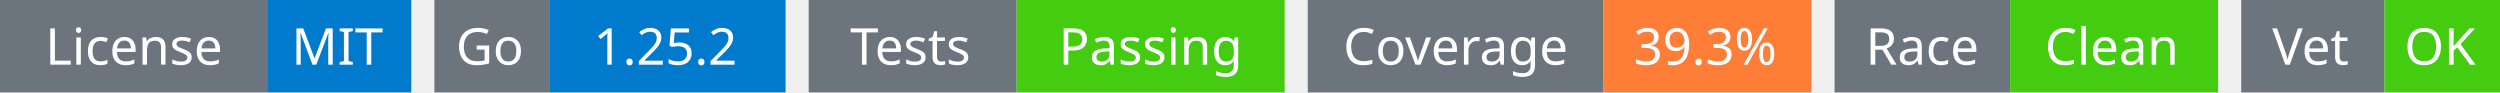
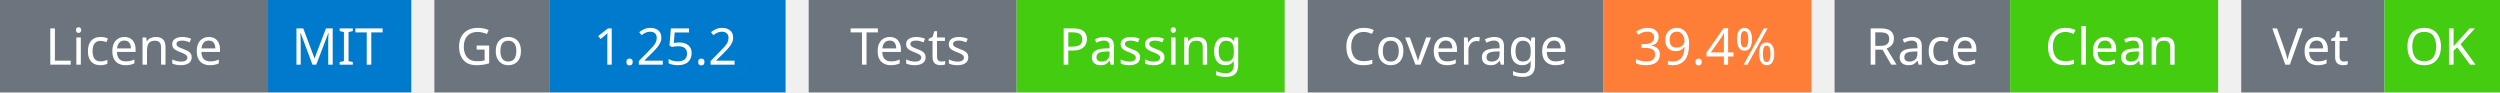
<svg xmlns="http://www.w3.org/2000/svg" width="541" height="20" viewBox="0 0 541 20">
  <g transform="translate(0, 0)">
    <rect x="0" y="0" width="58" height="20" fill="#6c757d" />
    <rect x="58" y="0" width="31" height="20" fill="#007acc" />
    <text x="29" y="14" text-anchor="middle" font-family="sans-serif" font-size="11" fill="white">License</text>
    <text x="73" y="14" text-anchor="middle" font-family="sans-serif" font-size="11" fill="white">MIT</text>
  </g>
  <g transform="translate(94, 0)">
    <rect x="0" y="0" width="25" height="20" fill="#6c757d" />
    <rect x="25" y="0" width="51" height="20" fill="#007acc" />
    <text x="12" y="14" text-anchor="middle" font-family="sans-serif" font-size="11" fill="white">Go</text>
    <text x="50" y="14" text-anchor="middle" font-family="sans-serif" font-size="11" fill="white">1.25.2</text>
  </g>
  <g transform="translate(175, 0)">
    <rect x="0" y="0" width="45" height="20" fill="#6c757d" />
    <rect x="45" y="0" width="58" height="20" fill="#4c1" />
    <text x="22" y="14" text-anchor="middle" font-family="sans-serif" font-size="11" fill="white">Tests</text>
    <text x="74" y="14" text-anchor="middle" font-family="sans-serif" font-size="11" fill="white">Passing</text>
  </g>
  <g transform="translate(283, 0)">
    <rect x="0" y="0" width="64" height="20" fill="#6c757d" />
    <rect x="64" y="0" width="45" height="20" fill="#fe7d37" />
    <text x="32" y="14" text-anchor="middle" font-family="sans-serif" font-size="11" fill="white">Coverage</text>
-     <text x="86" y="14" text-anchor="middle" font-family="sans-serif" font-size="11" fill="white">39.3%</text>
+     <text x="86" y="14" text-anchor="middle" font-family="sans-serif" font-size="11" fill="white">39.4%</text>
  </g>
  <g transform="translate(397, 0)">
    <rect x="0" y="0" width="38" height="20" fill="#6c757d" />
    <rect x="38" y="0" width="45" height="20" fill="#4c1" />
    <text x="19" y="14" text-anchor="middle" font-family="sans-serif" font-size="11" fill="white">Race</text>
    <text x="60" y="14" text-anchor="middle" font-family="sans-serif" font-size="11" fill="white">Clean</text>
  </g>
  <g transform="translate(485, 0)">
    <rect x="0" y="0" width="31" height="20" fill="#6c757d" />
    <rect x="31" y="0" width="25" height="20" fill="#4c1" />
    <text x="15" y="14" text-anchor="middle" font-family="sans-serif" font-size="11" fill="white">Vet</text>
    <text x="43" y="14" text-anchor="middle" font-family="sans-serif" font-size="11" fill="white">OK</text>
  </g>
</svg>
